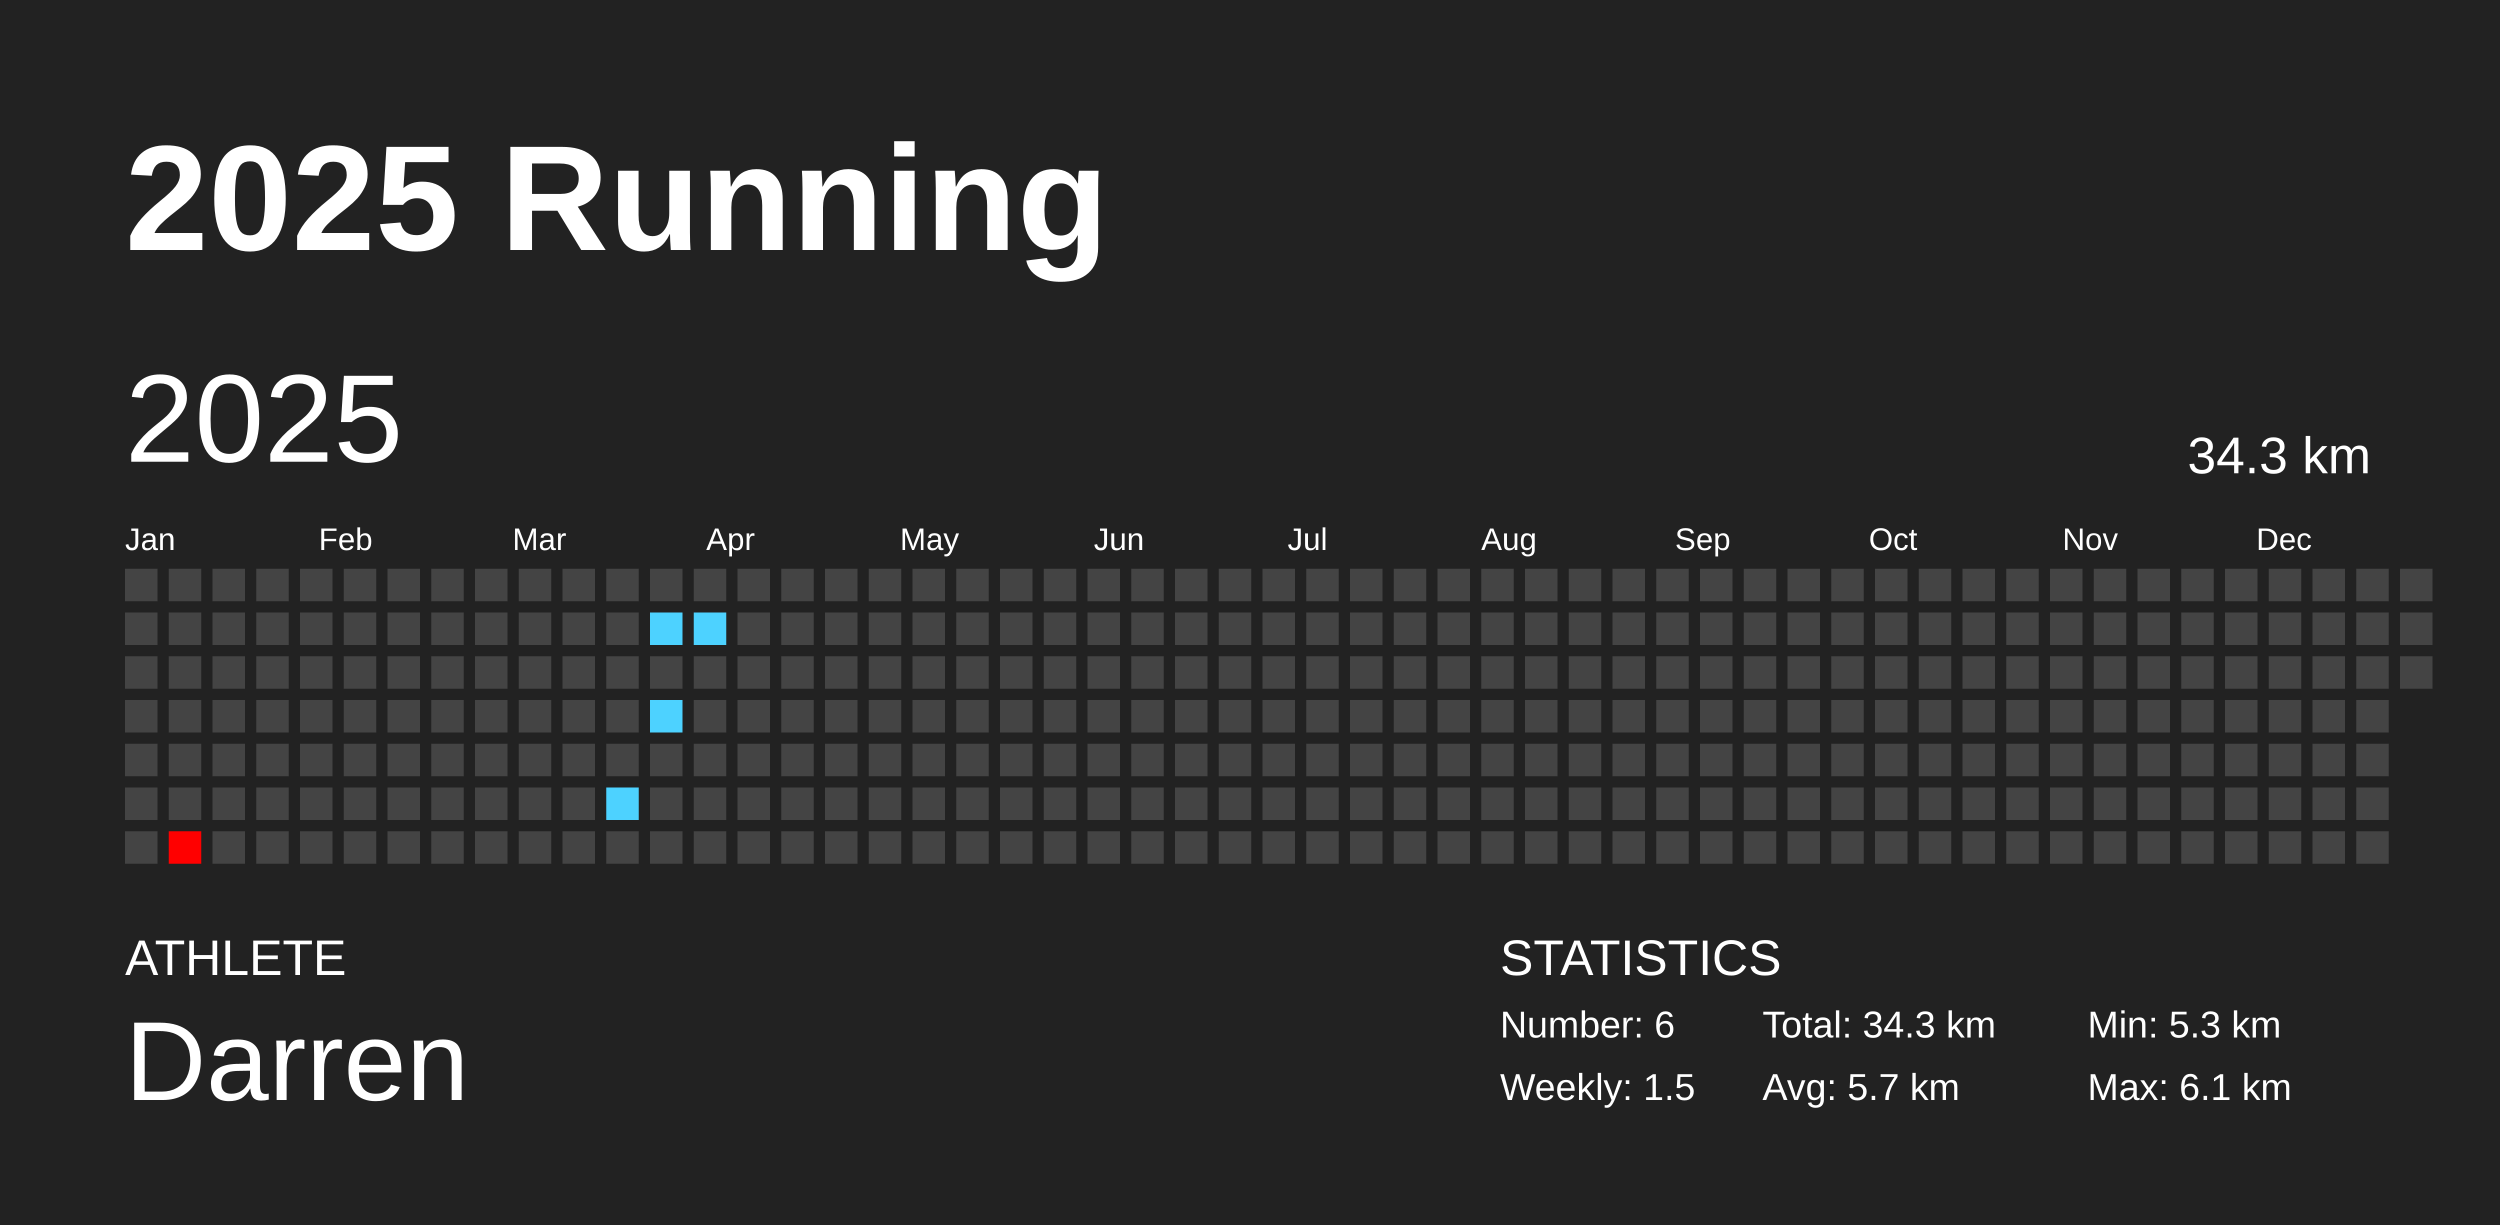
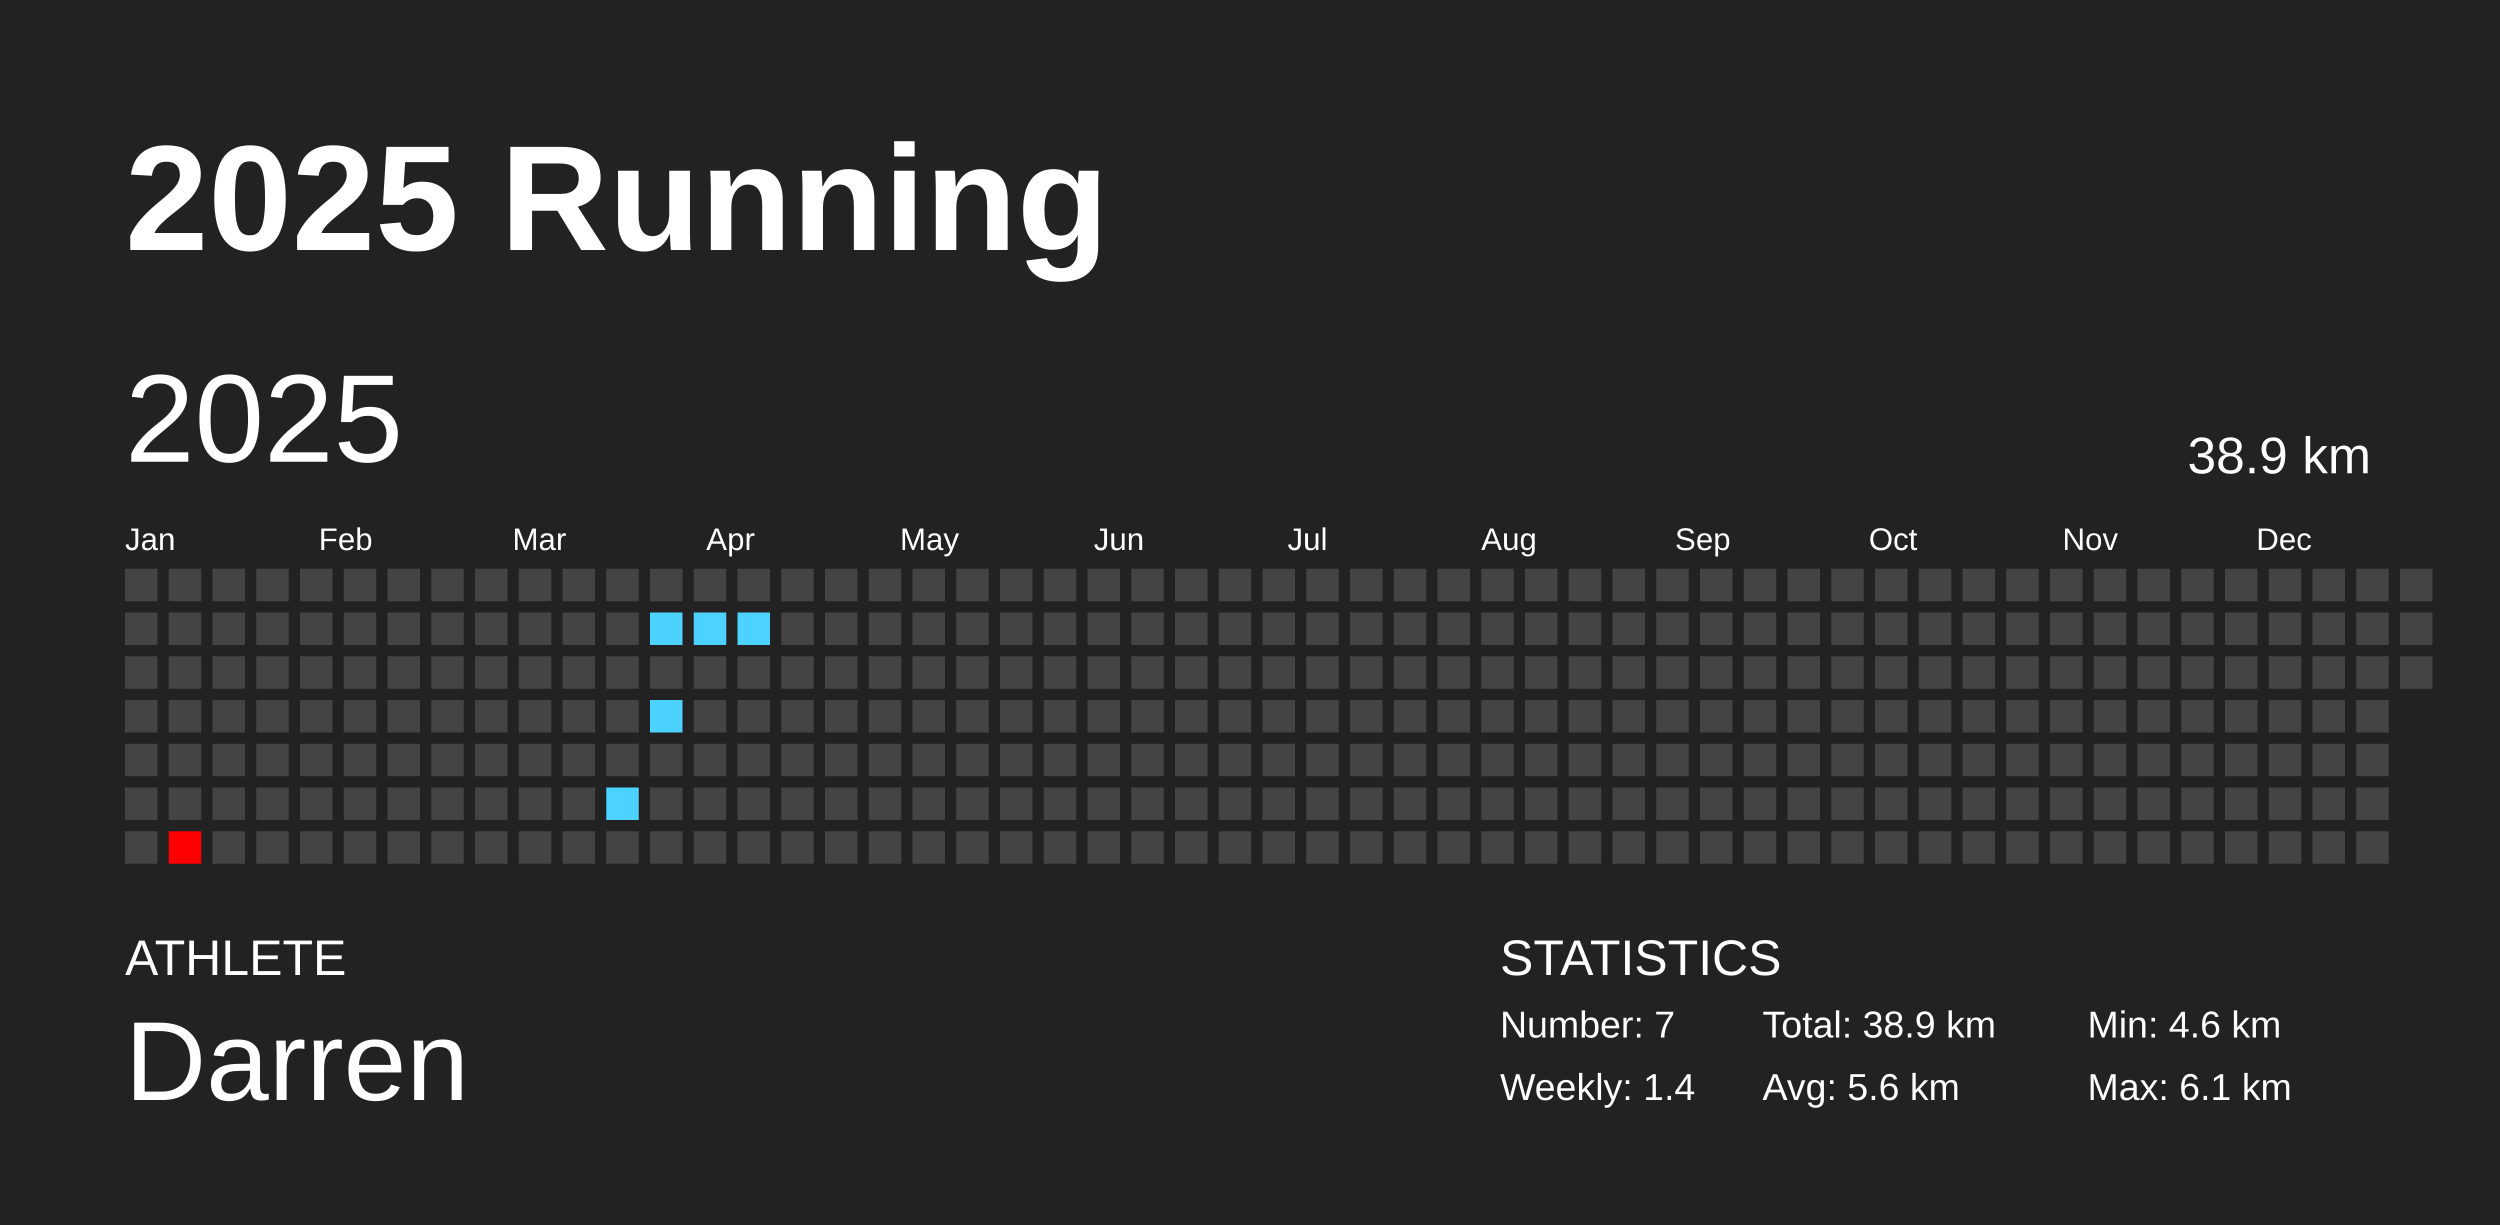
<svg xmlns="http://www.w3.org/2000/svg" baseProfile="full" height="98mm" version="1.1" viewBox="0,0,200,98" width="200mm">
  <defs />
  <rect fill="#222222" height="98" width="200" x="0" y="0" />
  <text fill="#FFFFFF" style="font-size:12px; font-family:Arial; font-weight:bold;" x="10" y="20">2025 Running</text>
  <text fill="#FFFFFF" style="font-size:4px; font-family:Arial" x="10" y="78">ATHLETE</text>
  <text fill="#FFFFFF" style="font-size:9px; font-family:Arial" x="10" y="88">Darren</text>
  <text fill="#FFFFFF" style="font-size:4px; font-family:Arial" x="120" y="78">STATISTICS</text>
-   <text fill="#FFFFFF" style="font-size:3px; font-family:Arial" x="120" y="83">Number: 6</text>
-   <text fill="#FFFFFF" style="font-size:3px; font-family:Arial" x="120" y="88">Weekly: 1.5</text>
-   <text fill="#FFFFFF" style="font-size:3px; font-family:Arial" x="141" y="83">Total: 34.3 km</text>
-   <text fill="#FFFFFF" style="font-size:3px; font-family:Arial" x="141" y="88">Avg: 5.7 km</text>
-   <text fill="#FFFFFF" style="font-size:3px; font-family:Arial" x="167" y="83">Min: 5.3 km</text>
+   <text fill="#FFFFFF" style="font-size:3px; font-family:Arial" x="120" y="83">Number: 7</text>
+   <text fill="#FFFFFF" style="font-size:3px; font-family:Arial" x="120" y="88">Weekly: 1.4</text>
+   <text fill="#FFFFFF" style="font-size:3px; font-family:Arial" x="141" y="83">Total: 38.9 km</text>
+   <text fill="#FFFFFF" style="font-size:3px; font-family:Arial" x="141" y="88">Avg: 5.6 km</text>
+   <text fill="#FFFFFF" style="font-size:3px; font-family:Arial" x="167" y="83">Min: 4.6 km</text>
  <text fill="#FFFFFF" style="font-size:3px; font-family:Arial" x="167" y="88">Max: 6.1 km</text>
  <text dominant-baseline="hanging" fill="#FFFFFF" style="font-size:10.0px; font-family:Arial;" x="10" y="30">2025</text>
-   <text dominant-baseline="hanging" fill="#FFFFFF" style="font-size:4.125px; font-family:Arial;" x="175" y="35">34.3 km</text>
+   <text dominant-baseline="hanging" fill="#FFFFFF" style="font-size:4.125px; font-family:Arial;" x="175" y="35">38.9 km</text>
  <text fill="#FFFFFF" style="font-size:2.5px; font-family:Arial" x="10.0" y="44">Jan</text>
  <text fill="#FFFFFF" style="font-size:2.5px; font-family:Arial" x="25.5" y="44">Feb</text>
  <text fill="#FFFFFF" style="font-size:2.5px; font-family:Arial" x="41.0" y="44">Mar</text>
  <text fill="#FFFFFF" style="font-size:2.5px; font-family:Arial" x="56.5" y="44">Apr</text>
  <text fill="#FFFFFF" style="font-size:2.5px; font-family:Arial" x="72.0" y="44">May</text>
  <text fill="#FFFFFF" style="font-size:2.5px; font-family:Arial" x="87.5" y="44">Jun</text>
  <text fill="#FFFFFF" style="font-size:2.5px; font-family:Arial" x="103.0" y="44">Jul</text>
  <text fill="#FFFFFF" style="font-size:2.5px; font-family:Arial" x="118.5" y="44">Aug</text>
  <text fill="#FFFFFF" style="font-size:2.5px; font-family:Arial" x="134.0" y="44">Sep</text>
  <text fill="#FFFFFF" style="font-size:2.5px; font-family:Arial" x="149.5" y="44">Oct</text>
  <text fill="#FFFFFF" style="font-size:2.5px; font-family:Arial" x="165.0" y="44">Nov</text>
  <text fill="#FFFFFF" style="font-size:2.5px; font-family:Arial" x="180.5" y="44">Dec</text>
  <rect fill="#444444" height="2.6" width="2.6" x="10.0" y="45.5" />
  <rect fill="#444444" height="2.6" width="2.6" x="10.0" y="49.0" />
  <rect fill="#444444" height="2.6" width="2.6" x="10.0" y="52.5" />
  <rect fill="#444444" height="2.6" width="2.6" x="10.0" y="56.0" />
  <rect fill="#444444" height="2.6" width="2.6" x="10.0" y="59.5" />
  <rect fill="#444444" height="2.6" width="2.6" x="10.0" y="63.0" />
  <rect fill="#444444" height="2.6" width="2.6" x="10.0" y="66.5" />
  <rect fill="#444444" height="2.6" width="2.6" x="13.5" y="45.5" />
  <rect fill="#444444" height="2.6" width="2.6" x="13.5" y="49.0" />
  <rect fill="#444444" height="2.6" width="2.6" x="13.5" y="52.5" />
  <rect fill="#444444" height="2.6" width="2.6" x="13.5" y="56.0" />
  <rect fill="#444444" height="2.6" width="2.6" x="13.5" y="59.5" />
  <rect fill="#444444" height="2.6" width="2.6" x="13.5" y="63.0" />
  <rect fill="#ff0000" height="2.6" width="2.6" x="13.5" y="66.5" />
  <rect fill="#444444" height="2.6" width="2.6" x="17.0" y="45.5" />
  <rect fill="#444444" height="2.6" width="2.6" x="17.0" y="49.0" />
  <rect fill="#444444" height="2.6" width="2.6" x="17.0" y="52.5" />
  <rect fill="#444444" height="2.6" width="2.6" x="17.0" y="56.0" />
  <rect fill="#444444" height="2.6" width="2.6" x="17.0" y="59.5" />
  <rect fill="#444444" height="2.6" width="2.6" x="17.0" y="63.0" />
  <rect fill="#444444" height="2.6" width="2.6" x="17.0" y="66.5" />
  <rect fill="#444444" height="2.6" width="2.6" x="20.5" y="45.5" />
  <rect fill="#444444" height="2.6" width="2.6" x="20.5" y="49.0" />
  <rect fill="#444444" height="2.6" width="2.6" x="20.5" y="52.5" />
  <rect fill="#444444" height="2.6" width="2.6" x="20.5" y="56.0" />
  <rect fill="#444444" height="2.6" width="2.6" x="20.5" y="59.5" />
  <rect fill="#444444" height="2.6" width="2.6" x="20.5" y="63.0" />
  <rect fill="#444444" height="2.6" width="2.6" x="20.5" y="66.5" />
  <rect fill="#444444" height="2.6" width="2.6" x="24.0" y="45.5" />
  <rect fill="#444444" height="2.6" width="2.6" x="24.0" y="49.0" />
  <rect fill="#444444" height="2.6" width="2.6" x="24.0" y="52.5" />
  <rect fill="#444444" height="2.6" width="2.6" x="24.0" y="56.0" />
  <rect fill="#444444" height="2.6" width="2.6" x="24.0" y="59.5" />
  <rect fill="#444444" height="2.6" width="2.6" x="24.0" y="63.0" />
  <rect fill="#444444" height="2.6" width="2.6" x="24.0" y="66.5" />
  <rect fill="#444444" height="2.6" width="2.6" x="27.5" y="45.5" />
  <rect fill="#444444" height="2.6" width="2.6" x="27.5" y="49.0" />
  <rect fill="#444444" height="2.6" width="2.6" x="27.5" y="52.5" />
  <rect fill="#444444" height="2.6" width="2.6" x="27.5" y="56.0" />
  <rect fill="#444444" height="2.6" width="2.6" x="27.5" y="59.5" />
  <rect fill="#444444" height="2.6" width="2.6" x="27.5" y="63.0" />
  <rect fill="#444444" height="2.6" width="2.6" x="27.5" y="66.5" />
  <rect fill="#444444" height="2.6" width="2.6" x="31.0" y="45.5" />
  <rect fill="#444444" height="2.6" width="2.6" x="31.0" y="49.0" />
  <rect fill="#444444" height="2.6" width="2.6" x="31.0" y="52.5" />
  <rect fill="#444444" height="2.6" width="2.6" x="31.0" y="56.0" />
  <rect fill="#444444" height="2.6" width="2.6" x="31.0" y="59.5" />
  <rect fill="#444444" height="2.6" width="2.6" x="31.0" y="63.0" />
  <rect fill="#444444" height="2.6" width="2.6" x="31.0" y="66.5" />
  <rect fill="#444444" height="2.6" width="2.6" x="34.5" y="45.5" />
  <rect fill="#444444" height="2.6" width="2.6" x="34.5" y="49.0" />
  <rect fill="#444444" height="2.6" width="2.6" x="34.5" y="52.5" />
  <rect fill="#444444" height="2.6" width="2.6" x="34.5" y="56.0" />
  <rect fill="#444444" height="2.6" width="2.6" x="34.5" y="59.5" />
  <rect fill="#444444" height="2.6" width="2.6" x="34.5" y="63.0" />
  <rect fill="#444444" height="2.6" width="2.6" x="34.5" y="66.5" />
  <rect fill="#444444" height="2.6" width="2.6" x="38.0" y="45.5" />
  <rect fill="#444444" height="2.6" width="2.6" x="38.0" y="49.0" />
  <rect fill="#444444" height="2.6" width="2.6" x="38.0" y="52.5" />
  <rect fill="#444444" height="2.6" width="2.6" x="38.0" y="56.0" />
  <rect fill="#444444" height="2.6" width="2.6" x="38.0" y="59.5" />
  <rect fill="#444444" height="2.6" width="2.6" x="38.0" y="63.0" />
  <rect fill="#444444" height="2.6" width="2.6" x="38.0" y="66.5" />
  <rect fill="#444444" height="2.6" width="2.6" x="41.5" y="45.5" />
  <rect fill="#444444" height="2.6" width="2.6" x="41.5" y="49.0" />
  <rect fill="#444444" height="2.6" width="2.6" x="41.5" y="52.5" />
  <rect fill="#444444" height="2.6" width="2.6" x="41.5" y="56.0" />
  <rect fill="#444444" height="2.6" width="2.6" x="41.5" y="59.5" />
  <rect fill="#444444" height="2.6" width="2.6" x="41.5" y="63.0" />
  <rect fill="#444444" height="2.6" width="2.6" x="41.5" y="66.5" />
  <rect fill="#444444" height="2.6" width="2.6" x="45.0" y="45.5" />
  <rect fill="#444444" height="2.6" width="2.6" x="45.0" y="49.0" />
  <rect fill="#444444" height="2.6" width="2.6" x="45.0" y="52.5" />
  <rect fill="#444444" height="2.6" width="2.6" x="45.0" y="56.0" />
  <rect fill="#444444" height="2.6" width="2.6" x="45.0" y="59.5" />
  <rect fill="#444444" height="2.6" width="2.6" x="45.0" y="63.0" />
  <rect fill="#444444" height="2.6" width="2.6" x="45.0" y="66.5" />
  <rect fill="#444444" height="2.6" width="2.6" x="48.5" y="45.5" />
  <rect fill="#444444" height="2.6" width="2.6" x="48.5" y="49.0" />
  <rect fill="#444444" height="2.6" width="2.6" x="48.5" y="52.5" />
  <rect fill="#444444" height="2.6" width="2.6" x="48.5" y="56.0" />
  <rect fill="#444444" height="2.6" width="2.6" x="48.5" y="59.5" />
  <rect fill="#4dd2ff" height="2.6" width="2.6" x="48.5" y="63.0" />
  <rect fill="#444444" height="2.6" width="2.6" x="48.5" y="66.5" />
  <rect fill="#444444" height="2.6" width="2.6" x="52.0" y="45.5" />
  <rect fill="#4dd2ff" height="2.6" width="2.6" x="52.0" y="49.0" />
  <rect fill="#444444" height="2.6" width="2.6" x="52.0" y="52.5" />
  <rect fill="#4dd2ff" height="2.6" width="2.6" x="52.0" y="56.0" />
  <rect fill="#444444" height="2.6" width="2.6" x="52.0" y="59.5" />
  <rect fill="#444444" height="2.6" width="2.6" x="52.0" y="63.0" />
  <rect fill="#444444" height="2.6" width="2.6" x="52.0" y="66.5" />
  <rect fill="#444444" height="2.6" width="2.6" x="55.5" y="45.5" />
  <rect fill="#4dd2ff" height="2.6" width="2.6" x="55.5" y="49.0" />
  <rect fill="#444444" height="2.6" width="2.6" x="55.5" y="52.5" />
  <rect fill="#444444" height="2.6" width="2.6" x="55.5" y="56.0" />
  <rect fill="#444444" height="2.6" width="2.6" x="55.5" y="59.5" />
  <rect fill="#444444" height="2.6" width="2.6" x="55.5" y="63.0" />
  <rect fill="#444444" height="2.6" width="2.6" x="55.5" y="66.5" />
  <rect fill="#444444" height="2.6" width="2.6" x="59.0" y="45.5" />
-   <rect fill="#444444" height="2.6" width="2.6" x="59.0" y="49.0" />
+   <rect fill="#4dd2ff" height="2.6" width="2.6" x="59.0" y="49.0" />
  <rect fill="#444444" height="2.6" width="2.6" x="59.0" y="52.5" />
  <rect fill="#444444" height="2.6" width="2.6" x="59.0" y="56.0" />
  <rect fill="#444444" height="2.6" width="2.6" x="59.0" y="59.5" />
  <rect fill="#444444" height="2.6" width="2.6" x="59.0" y="63.0" />
  <rect fill="#444444" height="2.6" width="2.6" x="59.0" y="66.5" />
  <rect fill="#444444" height="2.6" width="2.6" x="62.5" y="45.5" />
  <rect fill="#444444" height="2.6" width="2.6" x="62.5" y="49.0" />
  <rect fill="#444444" height="2.6" width="2.6" x="62.5" y="52.5" />
  <rect fill="#444444" height="2.6" width="2.6" x="62.5" y="56.0" />
  <rect fill="#444444" height="2.6" width="2.6" x="62.5" y="59.5" />
  <rect fill="#444444" height="2.6" width="2.6" x="62.5" y="63.0" />
  <rect fill="#444444" height="2.6" width="2.6" x="62.5" y="66.5" />
  <rect fill="#444444" height="2.6" width="2.6" x="66.0" y="45.5" />
  <rect fill="#444444" height="2.6" width="2.6" x="66.0" y="49.0" />
  <rect fill="#444444" height="2.6" width="2.6" x="66.0" y="52.5" />
  <rect fill="#444444" height="2.6" width="2.6" x="66.0" y="56.0" />
  <rect fill="#444444" height="2.6" width="2.6" x="66.0" y="59.5" />
  <rect fill="#444444" height="2.6" width="2.6" x="66.0" y="63.0" />
  <rect fill="#444444" height="2.6" width="2.6" x="66.0" y="66.5" />
  <rect fill="#444444" height="2.6" width="2.6" x="69.5" y="45.5" />
  <rect fill="#444444" height="2.6" width="2.6" x="69.5" y="49.0" />
  <rect fill="#444444" height="2.6" width="2.6" x="69.5" y="52.5" />
  <rect fill="#444444" height="2.6" width="2.6" x="69.5" y="56.0" />
  <rect fill="#444444" height="2.6" width="2.6" x="69.5" y="59.5" />
  <rect fill="#444444" height="2.6" width="2.6" x="69.5" y="63.0" />
  <rect fill="#444444" height="2.6" width="2.6" x="69.5" y="66.5" />
  <rect fill="#444444" height="2.6" width="2.6" x="73.0" y="45.5" />
  <rect fill="#444444" height="2.6" width="2.6" x="73.0" y="49.0" />
  <rect fill="#444444" height="2.6" width="2.6" x="73.0" y="52.5" />
  <rect fill="#444444" height="2.6" width="2.6" x="73.0" y="56.0" />
  <rect fill="#444444" height="2.6" width="2.6" x="73.0" y="59.5" />
  <rect fill="#444444" height="2.6" width="2.6" x="73.0" y="63.0" />
  <rect fill="#444444" height="2.6" width="2.6" x="73.0" y="66.5" />
  <rect fill="#444444" height="2.6" width="2.6" x="76.5" y="45.5" />
  <rect fill="#444444" height="2.6" width="2.6" x="76.5" y="49.0" />
  <rect fill="#444444" height="2.6" width="2.6" x="76.5" y="52.5" />
  <rect fill="#444444" height="2.6" width="2.6" x="76.5" y="56.0" />
  <rect fill="#444444" height="2.6" width="2.6" x="76.5" y="59.5" />
  <rect fill="#444444" height="2.6" width="2.6" x="76.5" y="63.0" />
  <rect fill="#444444" height="2.6" width="2.6" x="76.5" y="66.5" />
  <rect fill="#444444" height="2.6" width="2.6" x="80.0" y="45.5" />
  <rect fill="#444444" height="2.6" width="2.6" x="80.0" y="49.0" />
  <rect fill="#444444" height="2.6" width="2.6" x="80.0" y="52.5" />
  <rect fill="#444444" height="2.6" width="2.6" x="80.0" y="56.0" />
  <rect fill="#444444" height="2.6" width="2.6" x="80.0" y="59.5" />
  <rect fill="#444444" height="2.6" width="2.6" x="80.0" y="63.0" />
  <rect fill="#444444" height="2.6" width="2.6" x="80.0" y="66.5" />
  <rect fill="#444444" height="2.6" width="2.6" x="83.5" y="45.5" />
  <rect fill="#444444" height="2.6" width="2.6" x="83.5" y="49.0" />
  <rect fill="#444444" height="2.6" width="2.6" x="83.5" y="52.5" />
  <rect fill="#444444" height="2.6" width="2.6" x="83.5" y="56.0" />
  <rect fill="#444444" height="2.6" width="2.6" x="83.5" y="59.5" />
  <rect fill="#444444" height="2.6" width="2.6" x="83.5" y="63.0" />
  <rect fill="#444444" height="2.6" width="2.6" x="83.5" y="66.5" />
  <rect fill="#444444" height="2.6" width="2.6" x="87.0" y="45.5" />
  <rect fill="#444444" height="2.6" width="2.6" x="87.0" y="49.0" />
  <rect fill="#444444" height="2.6" width="2.6" x="87.0" y="52.5" />
  <rect fill="#444444" height="2.6" width="2.6" x="87.0" y="56.0" />
  <rect fill="#444444" height="2.6" width="2.6" x="87.0" y="59.5" />
  <rect fill="#444444" height="2.6" width="2.6" x="87.0" y="63.0" />
  <rect fill="#444444" height="2.6" width="2.6" x="87.0" y="66.5" />
  <rect fill="#444444" height="2.6" width="2.6" x="90.5" y="45.5" />
  <rect fill="#444444" height="2.6" width="2.6" x="90.5" y="49.0" />
  <rect fill="#444444" height="2.6" width="2.6" x="90.5" y="52.5" />
  <rect fill="#444444" height="2.6" width="2.6" x="90.5" y="56.0" />
  <rect fill="#444444" height="2.6" width="2.6" x="90.5" y="59.5" />
  <rect fill="#444444" height="2.6" width="2.6" x="90.5" y="63.0" />
  <rect fill="#444444" height="2.6" width="2.6" x="90.5" y="66.5" />
  <rect fill="#444444" height="2.6" width="2.6" x="94.0" y="45.5" />
  <rect fill="#444444" height="2.6" width="2.6" x="94.0" y="49.0" />
  <rect fill="#444444" height="2.6" width="2.6" x="94.0" y="52.5" />
  <rect fill="#444444" height="2.6" width="2.6" x="94.0" y="56.0" />
  <rect fill="#444444" height="2.6" width="2.6" x="94.0" y="59.5" />
  <rect fill="#444444" height="2.6" width="2.6" x="94.0" y="63.0" />
  <rect fill="#444444" height="2.6" width="2.6" x="94.0" y="66.5" />
  <rect fill="#444444" height="2.6" width="2.6" x="97.5" y="45.5" />
  <rect fill="#444444" height="2.6" width="2.6" x="97.5" y="49.0" />
  <rect fill="#444444" height="2.6" width="2.6" x="97.5" y="52.5" />
  <rect fill="#444444" height="2.6" width="2.6" x="97.5" y="56.0" />
  <rect fill="#444444" height="2.6" width="2.6" x="97.5" y="59.5" />
  <rect fill="#444444" height="2.6" width="2.6" x="97.5" y="63.0" />
  <rect fill="#444444" height="2.6" width="2.6" x="97.5" y="66.5" />
  <rect fill="#444444" height="2.6" width="2.6" x="101.0" y="45.5" />
  <rect fill="#444444" height="2.6" width="2.6" x="101.0" y="49.0" />
  <rect fill="#444444" height="2.6" width="2.6" x="101.0" y="52.5" />
  <rect fill="#444444" height="2.6" width="2.6" x="101.0" y="56.0" />
  <rect fill="#444444" height="2.6" width="2.6" x="101.0" y="59.5" />
  <rect fill="#444444" height="2.6" width="2.6" x="101.0" y="63.0" />
  <rect fill="#444444" height="2.6" width="2.6" x="101.0" y="66.5" />
  <rect fill="#444444" height="2.6" width="2.6" x="104.5" y="45.5" />
  <rect fill="#444444" height="2.6" width="2.6" x="104.5" y="49.0" />
  <rect fill="#444444" height="2.6" width="2.6" x="104.5" y="52.5" />
  <rect fill="#444444" height="2.6" width="2.6" x="104.5" y="56.0" />
  <rect fill="#444444" height="2.6" width="2.6" x="104.5" y="59.5" />
  <rect fill="#444444" height="2.6" width="2.6" x="104.5" y="63.0" />
  <rect fill="#444444" height="2.6" width="2.6" x="104.5" y="66.5" />
  <rect fill="#444444" height="2.6" width="2.6" x="108.0" y="45.5" />
  <rect fill="#444444" height="2.6" width="2.6" x="108.0" y="49.0" />
  <rect fill="#444444" height="2.6" width="2.6" x="108.0" y="52.5" />
  <rect fill="#444444" height="2.6" width="2.6" x="108.0" y="56.0" />
  <rect fill="#444444" height="2.6" width="2.6" x="108.0" y="59.5" />
  <rect fill="#444444" height="2.6" width="2.6" x="108.0" y="63.0" />
  <rect fill="#444444" height="2.6" width="2.6" x="108.0" y="66.5" />
  <rect fill="#444444" height="2.6" width="2.6" x="111.5" y="45.5" />
  <rect fill="#444444" height="2.6" width="2.6" x="111.5" y="49.0" />
  <rect fill="#444444" height="2.6" width="2.6" x="111.5" y="52.5" />
  <rect fill="#444444" height="2.6" width="2.6" x="111.5" y="56.0" />
  <rect fill="#444444" height="2.6" width="2.6" x="111.5" y="59.5" />
  <rect fill="#444444" height="2.6" width="2.6" x="111.5" y="63.0" />
  <rect fill="#444444" height="2.6" width="2.6" x="111.5" y="66.5" />
  <rect fill="#444444" height="2.6" width="2.6" x="115.0" y="45.5" />
  <rect fill="#444444" height="2.6" width="2.6" x="115.0" y="49.0" />
  <rect fill="#444444" height="2.6" width="2.6" x="115.0" y="52.5" />
  <rect fill="#444444" height="2.6" width="2.6" x="115.0" y="56.0" />
  <rect fill="#444444" height="2.6" width="2.6" x="115.0" y="59.5" />
  <rect fill="#444444" height="2.6" width="2.6" x="115.0" y="63.0" />
  <rect fill="#444444" height="2.6" width="2.6" x="115.0" y="66.5" />
  <rect fill="#444444" height="2.6" width="2.6" x="118.5" y="45.5" />
  <rect fill="#444444" height="2.6" width="2.6" x="118.5" y="49.0" />
  <rect fill="#444444" height="2.6" width="2.6" x="118.5" y="52.5" />
  <rect fill="#444444" height="2.6" width="2.6" x="118.5" y="56.0" />
  <rect fill="#444444" height="2.6" width="2.6" x="118.5" y="59.5" />
  <rect fill="#444444" height="2.6" width="2.6" x="118.5" y="63.0" />
  <rect fill="#444444" height="2.6" width="2.6" x="118.5" y="66.5" />
  <rect fill="#444444" height="2.6" width="2.6" x="122.0" y="45.5" />
  <rect fill="#444444" height="2.6" width="2.6" x="122.0" y="49.0" />
  <rect fill="#444444" height="2.6" width="2.6" x="122.0" y="52.5" />
  <rect fill="#444444" height="2.6" width="2.6" x="122.0" y="56.0" />
  <rect fill="#444444" height="2.6" width="2.6" x="122.0" y="59.5" />
  <rect fill="#444444" height="2.6" width="2.6" x="122.0" y="63.0" />
  <rect fill="#444444" height="2.6" width="2.6" x="122.0" y="66.5" />
  <rect fill="#444444" height="2.6" width="2.6" x="125.5" y="45.5" />
  <rect fill="#444444" height="2.6" width="2.6" x="125.5" y="49.0" />
  <rect fill="#444444" height="2.6" width="2.6" x="125.5" y="52.5" />
  <rect fill="#444444" height="2.6" width="2.6" x="125.5" y="56.0" />
  <rect fill="#444444" height="2.6" width="2.6" x="125.5" y="59.5" />
  <rect fill="#444444" height="2.6" width="2.6" x="125.5" y="63.0" />
  <rect fill="#444444" height="2.6" width="2.6" x="125.5" y="66.5" />
  <rect fill="#444444" height="2.6" width="2.6" x="129.0" y="45.5" />
  <rect fill="#444444" height="2.6" width="2.6" x="129.0" y="49.0" />
  <rect fill="#444444" height="2.6" width="2.6" x="129.0" y="52.5" />
  <rect fill="#444444" height="2.6" width="2.6" x="129.0" y="56.0" />
  <rect fill="#444444" height="2.6" width="2.6" x="129.0" y="59.5" />
  <rect fill="#444444" height="2.6" width="2.6" x="129.0" y="63.0" />
  <rect fill="#444444" height="2.6" width="2.6" x="129.0" y="66.5" />
  <rect fill="#444444" height="2.6" width="2.6" x="132.5" y="45.5" />
  <rect fill="#444444" height="2.6" width="2.6" x="132.5" y="49.0" />
  <rect fill="#444444" height="2.6" width="2.6" x="132.5" y="52.5" />
  <rect fill="#444444" height="2.6" width="2.6" x="132.5" y="56.0" />
  <rect fill="#444444" height="2.6" width="2.6" x="132.5" y="59.5" />
  <rect fill="#444444" height="2.6" width="2.6" x="132.5" y="63.0" />
  <rect fill="#444444" height="2.6" width="2.6" x="132.5" y="66.5" />
  <rect fill="#444444" height="2.6" width="2.6" x="136.0" y="45.5" />
  <rect fill="#444444" height="2.6" width="2.6" x="136.0" y="49.0" />
  <rect fill="#444444" height="2.6" width="2.6" x="136.0" y="52.5" />
  <rect fill="#444444" height="2.6" width="2.6" x="136.0" y="56.0" />
  <rect fill="#444444" height="2.6" width="2.6" x="136.0" y="59.5" />
  <rect fill="#444444" height="2.6" width="2.6" x="136.0" y="63.0" />
  <rect fill="#444444" height="2.6" width="2.6" x="136.0" y="66.5" />
  <rect fill="#444444" height="2.6" width="2.6" x="139.5" y="45.5" />
  <rect fill="#444444" height="2.6" width="2.6" x="139.5" y="49.0" />
  <rect fill="#444444" height="2.6" width="2.6" x="139.5" y="52.5" />
  <rect fill="#444444" height="2.6" width="2.6" x="139.5" y="56.0" />
  <rect fill="#444444" height="2.6" width="2.6" x="139.5" y="59.5" />
  <rect fill="#444444" height="2.6" width="2.6" x="139.5" y="63.0" />
  <rect fill="#444444" height="2.6" width="2.6" x="139.5" y="66.5" />
  <rect fill="#444444" height="2.6" width="2.6" x="143.0" y="45.5" />
  <rect fill="#444444" height="2.6" width="2.6" x="143.0" y="49.0" />
  <rect fill="#444444" height="2.6" width="2.6" x="143.0" y="52.5" />
  <rect fill="#444444" height="2.6" width="2.6" x="143.0" y="56.0" />
  <rect fill="#444444" height="2.6" width="2.6" x="143.0" y="59.5" />
  <rect fill="#444444" height="2.6" width="2.6" x="143.0" y="63.0" />
  <rect fill="#444444" height="2.6" width="2.6" x="143.0" y="66.5" />
  <rect fill="#444444" height="2.6" width="2.6" x="146.5" y="45.5" />
  <rect fill="#444444" height="2.6" width="2.6" x="146.5" y="49.0" />
  <rect fill="#444444" height="2.6" width="2.6" x="146.5" y="52.5" />
  <rect fill="#444444" height="2.6" width="2.6" x="146.5" y="56.0" />
  <rect fill="#444444" height="2.6" width="2.6" x="146.5" y="59.5" />
  <rect fill="#444444" height="2.6" width="2.6" x="146.5" y="63.0" />
  <rect fill="#444444" height="2.6" width="2.6" x="146.5" y="66.5" />
  <rect fill="#444444" height="2.6" width="2.6" x="150.0" y="45.5" />
  <rect fill="#444444" height="2.6" width="2.6" x="150.0" y="49.0" />
  <rect fill="#444444" height="2.6" width="2.6" x="150.0" y="52.5" />
  <rect fill="#444444" height="2.6" width="2.6" x="150.0" y="56.0" />
  <rect fill="#444444" height="2.6" width="2.6" x="150.0" y="59.5" />
  <rect fill="#444444" height="2.6" width="2.6" x="150.0" y="63.0" />
  <rect fill="#444444" height="2.6" width="2.6" x="150.0" y="66.5" />
  <rect fill="#444444" height="2.6" width="2.6" x="153.5" y="45.5" />
  <rect fill="#444444" height="2.6" width="2.6" x="153.5" y="49.0" />
  <rect fill="#444444" height="2.6" width="2.6" x="153.5" y="52.5" />
  <rect fill="#444444" height="2.6" width="2.6" x="153.5" y="56.0" />
  <rect fill="#444444" height="2.6" width="2.6" x="153.5" y="59.5" />
  <rect fill="#444444" height="2.6" width="2.6" x="153.5" y="63.0" />
  <rect fill="#444444" height="2.6" width="2.6" x="153.5" y="66.5" />
  <rect fill="#444444" height="2.6" width="2.6" x="157.0" y="45.5" />
  <rect fill="#444444" height="2.6" width="2.6" x="157.0" y="49.0" />
  <rect fill="#444444" height="2.6" width="2.6" x="157.0" y="52.5" />
  <rect fill="#444444" height="2.6" width="2.6" x="157.0" y="56.0" />
  <rect fill="#444444" height="2.6" width="2.6" x="157.0" y="59.5" />
  <rect fill="#444444" height="2.6" width="2.6" x="157.0" y="63.0" />
  <rect fill="#444444" height="2.6" width="2.6" x="157.0" y="66.5" />
  <rect fill="#444444" height="2.6" width="2.6" x="160.5" y="45.5" />
  <rect fill="#444444" height="2.6" width="2.6" x="160.5" y="49.0" />
  <rect fill="#444444" height="2.6" width="2.6" x="160.5" y="52.5" />
  <rect fill="#444444" height="2.6" width="2.6" x="160.5" y="56.0" />
  <rect fill="#444444" height="2.6" width="2.6" x="160.5" y="59.5" />
  <rect fill="#444444" height="2.6" width="2.6" x="160.5" y="63.0" />
  <rect fill="#444444" height="2.6" width="2.6" x="160.5" y="66.5" />
  <rect fill="#444444" height="2.6" width="2.6" x="164.0" y="45.5" />
  <rect fill="#444444" height="2.6" width="2.6" x="164.0" y="49.0" />
  <rect fill="#444444" height="2.6" width="2.6" x="164.0" y="52.5" />
  <rect fill="#444444" height="2.6" width="2.6" x="164.0" y="56.0" />
  <rect fill="#444444" height="2.6" width="2.6" x="164.0" y="59.5" />
  <rect fill="#444444" height="2.6" width="2.6" x="164.0" y="63.0" />
  <rect fill="#444444" height="2.6" width="2.6" x="164.0" y="66.5" />
  <rect fill="#444444" height="2.6" width="2.6" x="167.5" y="45.5" />
  <rect fill="#444444" height="2.6" width="2.6" x="167.5" y="49.0" />
  <rect fill="#444444" height="2.6" width="2.6" x="167.5" y="52.5" />
  <rect fill="#444444" height="2.6" width="2.6" x="167.5" y="56.0" />
  <rect fill="#444444" height="2.6" width="2.6" x="167.5" y="59.5" />
  <rect fill="#444444" height="2.6" width="2.6" x="167.5" y="63.0" />
  <rect fill="#444444" height="2.6" width="2.6" x="167.5" y="66.5" />
  <rect fill="#444444" height="2.6" width="2.6" x="171.0" y="45.5" />
  <rect fill="#444444" height="2.6" width="2.6" x="171.0" y="49.0" />
  <rect fill="#444444" height="2.6" width="2.6" x="171.0" y="52.5" />
  <rect fill="#444444" height="2.6" width="2.6" x="171.0" y="56.0" />
  <rect fill="#444444" height="2.6" width="2.6" x="171.0" y="59.5" />
  <rect fill="#444444" height="2.6" width="2.6" x="171.0" y="63.0" />
  <rect fill="#444444" height="2.6" width="2.6" x="171.0" y="66.5" />
  <rect fill="#444444" height="2.6" width="2.6" x="174.5" y="45.5" />
  <rect fill="#444444" height="2.6" width="2.6" x="174.5" y="49.0" />
  <rect fill="#444444" height="2.6" width="2.6" x="174.5" y="52.5" />
  <rect fill="#444444" height="2.6" width="2.6" x="174.5" y="56.0" />
  <rect fill="#444444" height="2.6" width="2.6" x="174.5" y="59.5" />
  <rect fill="#444444" height="2.6" width="2.6" x="174.5" y="63.0" />
  <rect fill="#444444" height="2.6" width="2.6" x="174.5" y="66.5" />
  <rect fill="#444444" height="2.6" width="2.6" x="178.0" y="45.5" />
  <rect fill="#444444" height="2.6" width="2.6" x="178.0" y="49.0" />
  <rect fill="#444444" height="2.6" width="2.6" x="178.0" y="52.5" />
  <rect fill="#444444" height="2.6" width="2.6" x="178.0" y="56.0" />
  <rect fill="#444444" height="2.6" width="2.6" x="178.0" y="59.5" />
  <rect fill="#444444" height="2.6" width="2.6" x="178.0" y="63.0" />
  <rect fill="#444444" height="2.6" width="2.6" x="178.0" y="66.5" />
  <rect fill="#444444" height="2.6" width="2.6" x="181.5" y="45.5" />
  <rect fill="#444444" height="2.6" width="2.6" x="181.5" y="49.0" />
  <rect fill="#444444" height="2.6" width="2.6" x="181.5" y="52.5" />
  <rect fill="#444444" height="2.6" width="2.6" x="181.5" y="56.0" />
  <rect fill="#444444" height="2.6" width="2.6" x="181.5" y="59.5" />
  <rect fill="#444444" height="2.6" width="2.6" x="181.5" y="63.0" />
  <rect fill="#444444" height="2.6" width="2.6" x="181.5" y="66.5" />
  <rect fill="#444444" height="2.6" width="2.6" x="185.0" y="45.5" />
  <rect fill="#444444" height="2.6" width="2.6" x="185.0" y="49.0" />
  <rect fill="#444444" height="2.6" width="2.6" x="185.0" y="52.5" />
  <rect fill="#444444" height="2.6" width="2.6" x="185.0" y="56.0" />
  <rect fill="#444444" height="2.6" width="2.6" x="185.0" y="59.5" />
  <rect fill="#444444" height="2.6" width="2.6" x="185.0" y="63.0" />
  <rect fill="#444444" height="2.6" width="2.6" x="185.0" y="66.5" />
  <rect fill="#444444" height="2.6" width="2.6" x="188.5" y="45.5" />
  <rect fill="#444444" height="2.6" width="2.6" x="188.5" y="49.0" />
  <rect fill="#444444" height="2.6" width="2.6" x="188.5" y="52.5" />
  <rect fill="#444444" height="2.6" width="2.6" x="188.5" y="56.0" />
  <rect fill="#444444" height="2.6" width="2.6" x="188.5" y="59.5" />
  <rect fill="#444444" height="2.6" width="2.6" x="188.5" y="63.0" />
  <rect fill="#444444" height="2.6" width="2.6" x="188.5" y="66.5" />
  <rect fill="#444444" height="2.6" width="2.6" x="192.0" y="45.5" />
  <rect fill="#444444" height="2.6" width="2.6" x="192.0" y="49.0" />
  <rect fill="#444444" height="2.6" width="2.6" x="192.0" y="52.5" />
</svg>
